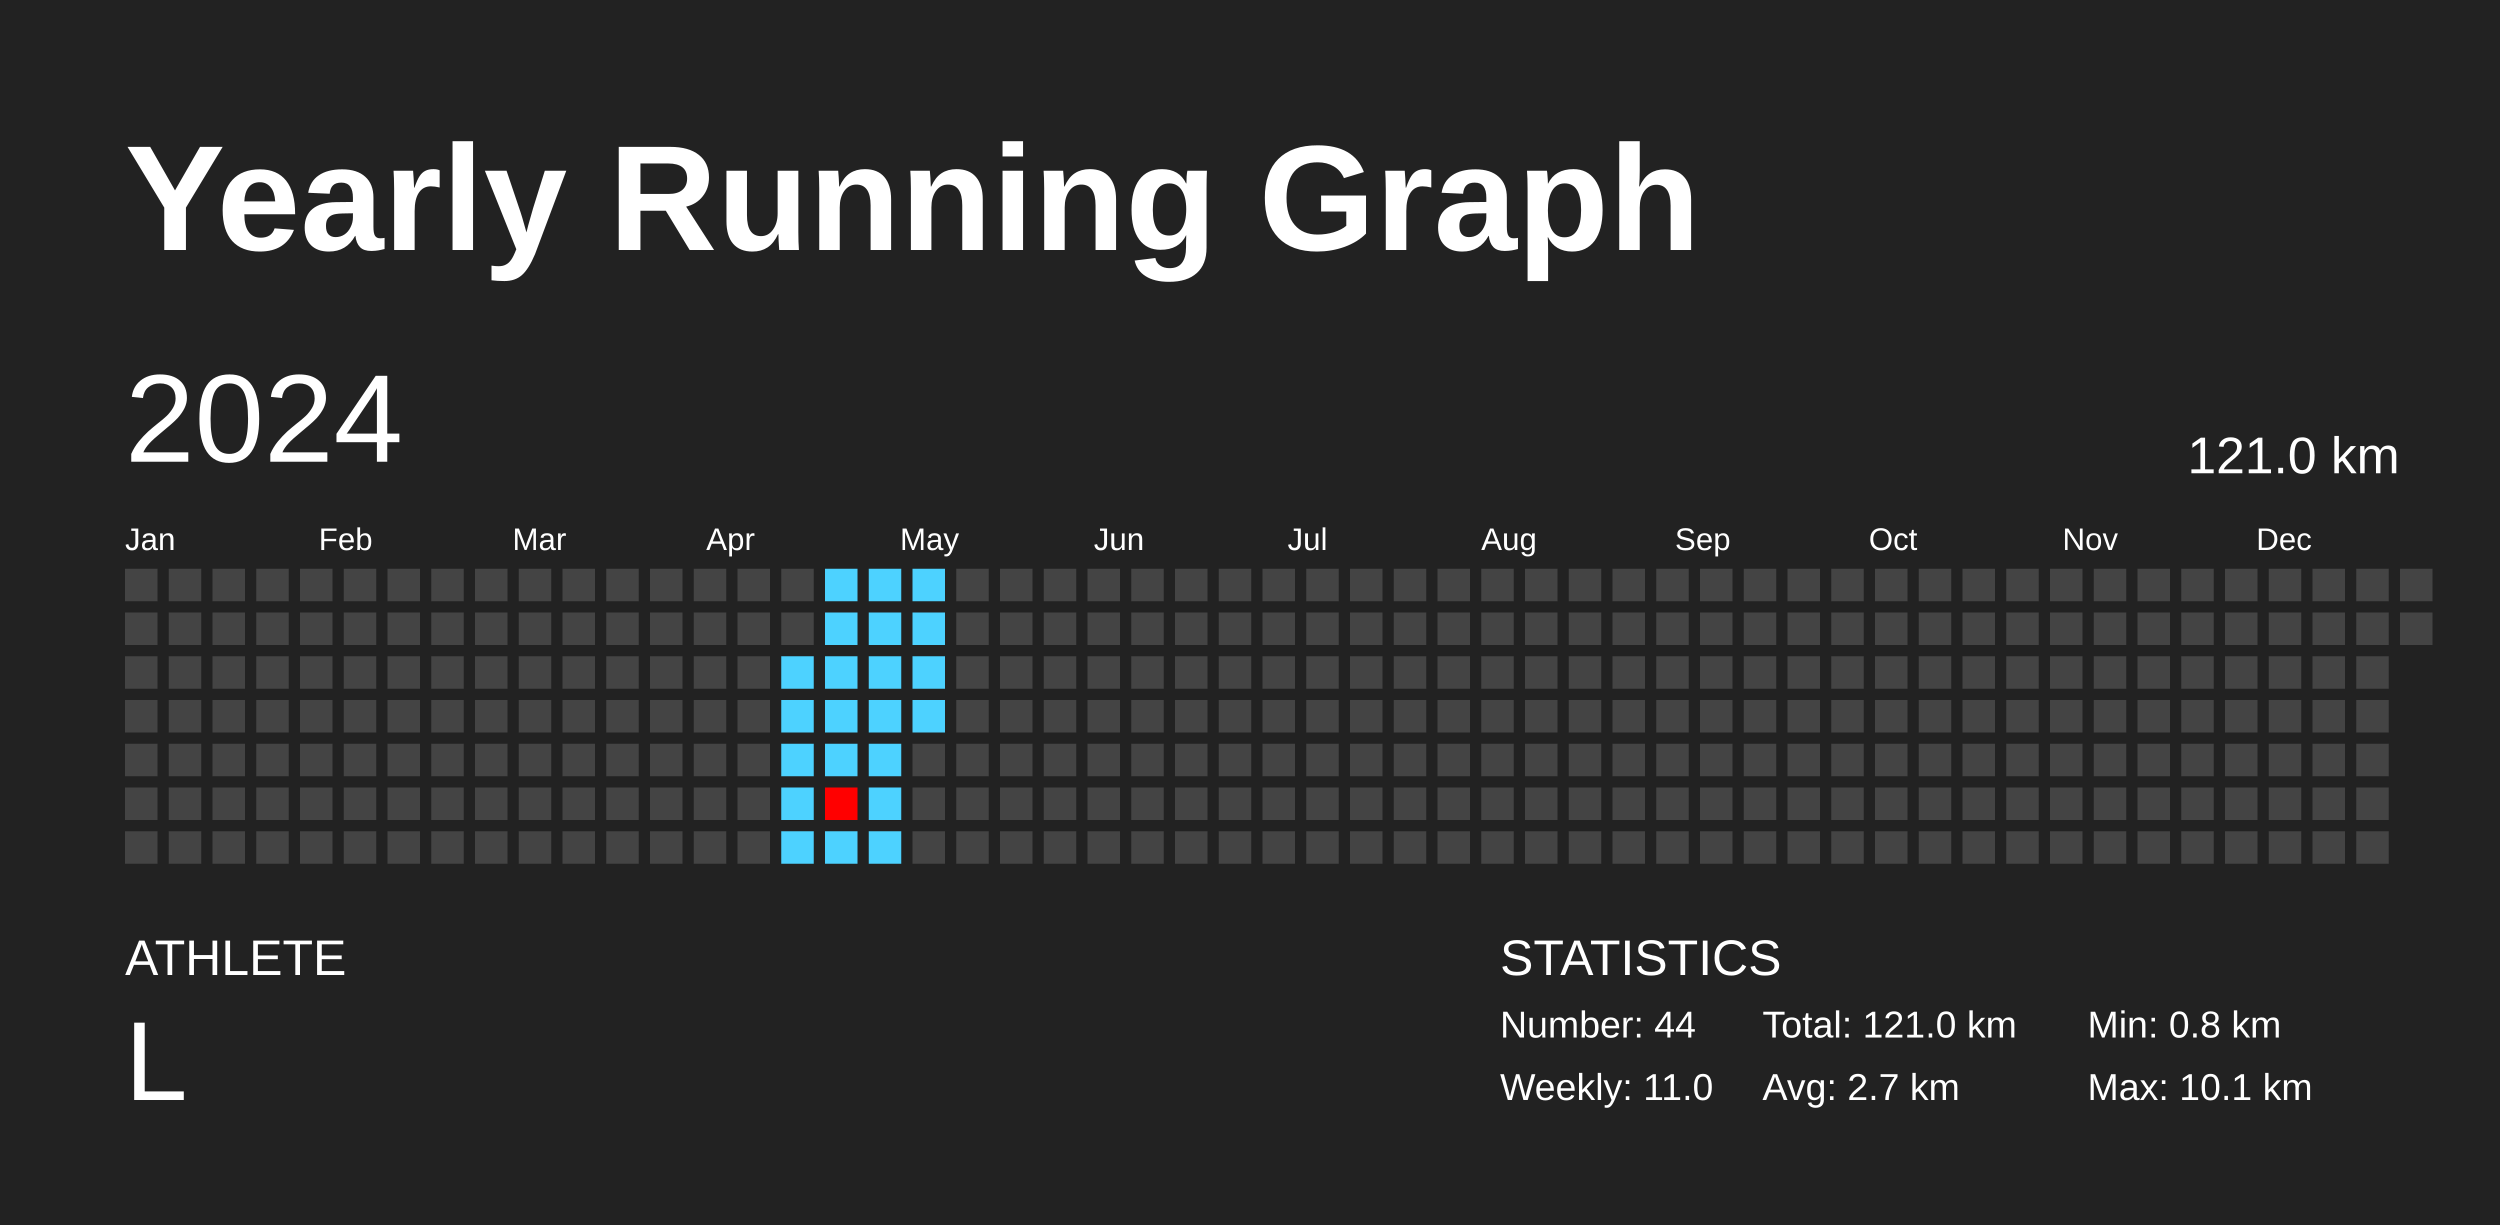
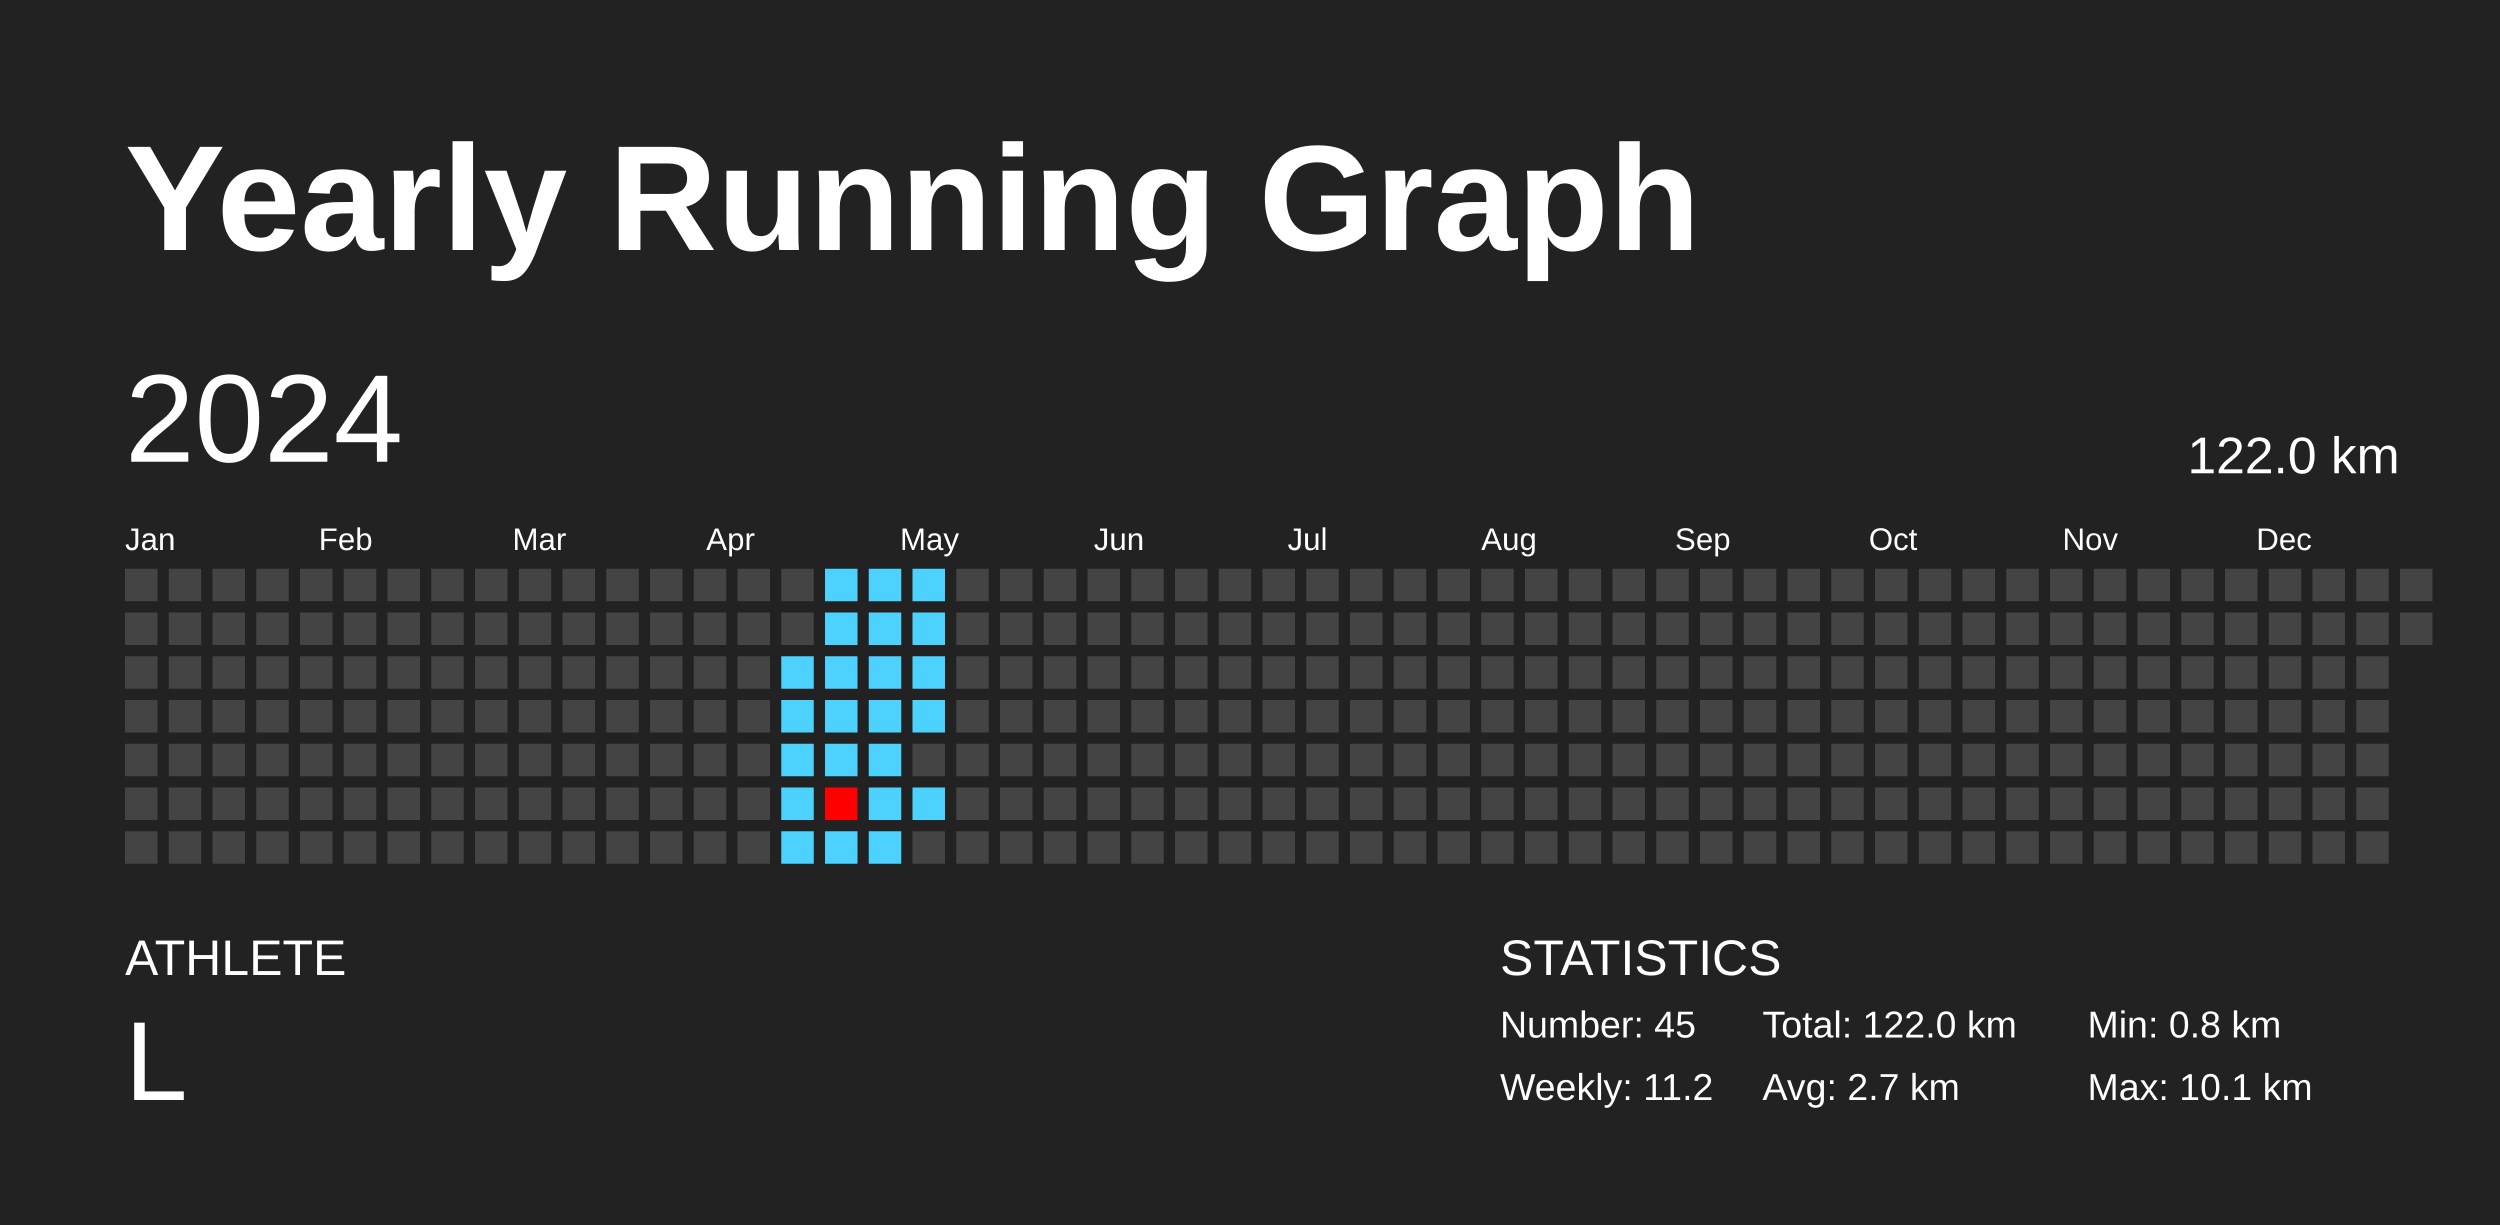
<svg xmlns="http://www.w3.org/2000/svg" baseProfile="full" height="98mm" version="1.1" viewBox="0,0,200,98" width="200mm">
  <defs />
  <rect fill="#222222" height="98" width="200" x="0" y="0" />
  <text fill="#FFFFFF" style="font-size:12px; font-family:Arial; font-weight:bold;" x="10" y="20">Yearly Running Graph</text>
  <text fill="#FFFFFF" style="font-size:4px; font-family:Arial" x="10" y="78">ATHLETE</text>
  <text fill="#FFFFFF" style="font-size:9px; font-family:Arial" x="10" y="88">L</text>
  <text fill="#FFFFFF" style="font-size:4px; font-family:Arial" x="120" y="78">STATISTICS</text>
-   <text fill="#FFFFFF" style="font-size:3px; font-family:Arial" x="120" y="83">Number: 44</text>
-   <text fill="#FFFFFF" style="font-size:3px; font-family:Arial" x="120" y="88">Weekly: 11.0</text>
-   <text fill="#FFFFFF" style="font-size:3px; font-family:Arial" x="141" y="83">Total: 121.0 km</text>
+   <text fill="#FFFFFF" style="font-size:3px; font-family:Arial" x="120" y="83">Number: 45</text>
+   <text fill="#FFFFFF" style="font-size:3px; font-family:Arial" x="120" y="88">Weekly: 11.2</text>
+   <text fill="#FFFFFF" style="font-size:3px; font-family:Arial" x="141" y="83">Total: 122.0 km</text>
  <text fill="#FFFFFF" style="font-size:3px; font-family:Arial" x="141" y="88">Avg: 2.7 km</text>
  <text fill="#FFFFFF" style="font-size:3px; font-family:Arial" x="167" y="83">Min: 0.8 km</text>
  <text fill="#FFFFFF" style="font-size:3px; font-family:Arial" x="167" y="88">Max: 10.1 km</text>
  <text dominant-baseline="hanging" fill="#FFFFFF" style="font-size:10.0px; font-family:Arial;" x="10" y="30">2024</text>
-   <text dominant-baseline="hanging" fill="#FFFFFF" style="font-size:4.125px; font-family:Arial;" x="175" y="35">121.0 km</text>
+   <text dominant-baseline="hanging" fill="#FFFFFF" style="font-size:4.125px; font-family:Arial;" x="175" y="35">122.0 km</text>
  <text fill="#FFFFFF" style="font-size:2.5px; font-family:Arial" x="10.0" y="44">Jan</text>
  <text fill="#FFFFFF" style="font-size:2.5px; font-family:Arial" x="25.5" y="44">Feb</text>
  <text fill="#FFFFFF" style="font-size:2.5px; font-family:Arial" x="41.0" y="44">Mar</text>
  <text fill="#FFFFFF" style="font-size:2.5px; font-family:Arial" x="56.5" y="44">Apr</text>
  <text fill="#FFFFFF" style="font-size:2.5px; font-family:Arial" x="72.0" y="44">May</text>
  <text fill="#FFFFFF" style="font-size:2.5px; font-family:Arial" x="87.5" y="44">Jun</text>
  <text fill="#FFFFFF" style="font-size:2.5px; font-family:Arial" x="103.0" y="44">Jul</text>
  <text fill="#FFFFFF" style="font-size:2.5px; font-family:Arial" x="118.5" y="44">Aug</text>
  <text fill="#FFFFFF" style="font-size:2.5px; font-family:Arial" x="134.0" y="44">Sep</text>
  <text fill="#FFFFFF" style="font-size:2.5px; font-family:Arial" x="149.5" y="44">Oct</text>
  <text fill="#FFFFFF" style="font-size:2.5px; font-family:Arial" x="165.0" y="44">Nov</text>
  <text fill="#FFFFFF" style="font-size:2.5px; font-family:Arial" x="180.5" y="44">Dec</text>
  <rect fill="#444444" height="2.6" width="2.6" x="10.0" y="45.5" />
  <rect fill="#444444" height="2.6" width="2.6" x="10.0" y="49.0" />
  <rect fill="#444444" height="2.6" width="2.6" x="10.0" y="52.5" />
  <rect fill="#444444" height="2.6" width="2.6" x="10.0" y="56.0" />
  <rect fill="#444444" height="2.6" width="2.6" x="10.0" y="59.5" />
  <rect fill="#444444" height="2.6" width="2.6" x="10.0" y="63.0" />
  <rect fill="#444444" height="2.6" width="2.6" x="10.0" y="66.5" />
  <rect fill="#444444" height="2.6" width="2.6" x="13.5" y="45.5" />
  <rect fill="#444444" height="2.6" width="2.6" x="13.5" y="49.0" />
  <rect fill="#444444" height="2.6" width="2.6" x="13.5" y="52.5" />
  <rect fill="#444444" height="2.6" width="2.6" x="13.5" y="56.0" />
  <rect fill="#444444" height="2.6" width="2.6" x="13.5" y="59.5" />
  <rect fill="#444444" height="2.6" width="2.6" x="13.5" y="63.0" />
  <rect fill="#444444" height="2.6" width="2.6" x="13.5" y="66.5" />
  <rect fill="#444444" height="2.6" width="2.6" x="17.0" y="45.5" />
  <rect fill="#444444" height="2.6" width="2.6" x="17.0" y="49.0" />
  <rect fill="#444444" height="2.6" width="2.6" x="17.0" y="52.5" />
  <rect fill="#444444" height="2.6" width="2.6" x="17.0" y="56.0" />
  <rect fill="#444444" height="2.6" width="2.6" x="17.0" y="59.5" />
  <rect fill="#444444" height="2.6" width="2.6" x="17.0" y="63.0" />
  <rect fill="#444444" height="2.6" width="2.6" x="17.0" y="66.5" />
  <rect fill="#444444" height="2.6" width="2.6" x="20.5" y="45.5" />
  <rect fill="#444444" height="2.6" width="2.6" x="20.5" y="49.0" />
  <rect fill="#444444" height="2.6" width="2.6" x="20.5" y="52.5" />
  <rect fill="#444444" height="2.6" width="2.6" x="20.5" y="56.0" />
  <rect fill="#444444" height="2.6" width="2.6" x="20.5" y="59.5" />
  <rect fill="#444444" height="2.6" width="2.6" x="20.5" y="63.0" />
  <rect fill="#444444" height="2.6" width="2.6" x="20.5" y="66.5" />
  <rect fill="#444444" height="2.6" width="2.6" x="24.0" y="45.5" />
  <rect fill="#444444" height="2.6" width="2.6" x="24.0" y="49.0" />
  <rect fill="#444444" height="2.6" width="2.6" x="24.0" y="52.5" />
  <rect fill="#444444" height="2.6" width="2.6" x="24.0" y="56.0" />
  <rect fill="#444444" height="2.6" width="2.6" x="24.0" y="59.5" />
  <rect fill="#444444" height="2.6" width="2.6" x="24.0" y="63.0" />
  <rect fill="#444444" height="2.6" width="2.6" x="24.0" y="66.5" />
  <rect fill="#444444" height="2.6" width="2.6" x="27.5" y="45.5" />
  <rect fill="#444444" height="2.6" width="2.6" x="27.5" y="49.0" />
  <rect fill="#444444" height="2.6" width="2.6" x="27.5" y="52.5" />
  <rect fill="#444444" height="2.6" width="2.6" x="27.5" y="56.0" />
  <rect fill="#444444" height="2.6" width="2.6" x="27.5" y="59.5" />
  <rect fill="#444444" height="2.6" width="2.6" x="27.5" y="63.0" />
  <rect fill="#444444" height="2.6" width="2.6" x="27.5" y="66.5" />
  <rect fill="#444444" height="2.6" width="2.6" x="31.0" y="45.5" />
  <rect fill="#444444" height="2.6" width="2.6" x="31.0" y="49.0" />
  <rect fill="#444444" height="2.6" width="2.6" x="31.0" y="52.5" />
  <rect fill="#444444" height="2.6" width="2.6" x="31.0" y="56.0" />
  <rect fill="#444444" height="2.6" width="2.6" x="31.0" y="59.5" />
  <rect fill="#444444" height="2.6" width="2.6" x="31.0" y="63.0" />
  <rect fill="#444444" height="2.6" width="2.6" x="31.0" y="66.5" />
  <rect fill="#444444" height="2.6" width="2.6" x="34.5" y="45.5" />
  <rect fill="#444444" height="2.6" width="2.6" x="34.5" y="49.0" />
  <rect fill="#444444" height="2.6" width="2.6" x="34.5" y="52.5" />
  <rect fill="#444444" height="2.6" width="2.6" x="34.5" y="56.0" />
  <rect fill="#444444" height="2.6" width="2.6" x="34.5" y="59.5" />
  <rect fill="#444444" height="2.6" width="2.6" x="34.5" y="63.0" />
  <rect fill="#444444" height="2.6" width="2.6" x="34.5" y="66.5" />
  <rect fill="#444444" height="2.6" width="2.6" x="38.0" y="45.5" />
  <rect fill="#444444" height="2.6" width="2.6" x="38.0" y="49.0" />
  <rect fill="#444444" height="2.6" width="2.6" x="38.0" y="52.5" />
  <rect fill="#444444" height="2.6" width="2.6" x="38.0" y="56.0" />
  <rect fill="#444444" height="2.6" width="2.6" x="38.0" y="59.5" />
  <rect fill="#444444" height="2.6" width="2.6" x="38.0" y="63.0" />
  <rect fill="#444444" height="2.6" width="2.6" x="38.0" y="66.5" />
  <rect fill="#444444" height="2.6" width="2.6" x="41.5" y="45.5" />
  <rect fill="#444444" height="2.6" width="2.6" x="41.5" y="49.0" />
  <rect fill="#444444" height="2.6" width="2.6" x="41.5" y="52.5" />
  <rect fill="#444444" height="2.6" width="2.6" x="41.5" y="56.0" />
  <rect fill="#444444" height="2.6" width="2.6" x="41.5" y="59.5" />
  <rect fill="#444444" height="2.6" width="2.6" x="41.5" y="63.0" />
  <rect fill="#444444" height="2.6" width="2.6" x="41.5" y="66.5" />
  <rect fill="#444444" height="2.6" width="2.6" x="45.0" y="45.5" />
  <rect fill="#444444" height="2.6" width="2.6" x="45.0" y="49.0" />
  <rect fill="#444444" height="2.6" width="2.6" x="45.0" y="52.5" />
  <rect fill="#444444" height="2.6" width="2.6" x="45.0" y="56.0" />
  <rect fill="#444444" height="2.6" width="2.6" x="45.0" y="59.5" />
  <rect fill="#444444" height="2.6" width="2.6" x="45.0" y="63.0" />
  <rect fill="#444444" height="2.6" width="2.6" x="45.0" y="66.5" />
  <rect fill="#444444" height="2.6" width="2.6" x="48.5" y="45.5" />
  <rect fill="#444444" height="2.6" width="2.6" x="48.5" y="49.0" />
  <rect fill="#444444" height="2.6" width="2.6" x="48.5" y="52.5" />
  <rect fill="#444444" height="2.6" width="2.6" x="48.5" y="56.0" />
  <rect fill="#444444" height="2.6" width="2.6" x="48.5" y="59.5" />
  <rect fill="#444444" height="2.6" width="2.6" x="48.5" y="63.0" />
  <rect fill="#444444" height="2.6" width="2.6" x="48.5" y="66.5" />
  <rect fill="#444444" height="2.6" width="2.6" x="52.0" y="45.5" />
  <rect fill="#444444" height="2.6" width="2.6" x="52.0" y="49.0" />
  <rect fill="#444444" height="2.6" width="2.6" x="52.0" y="52.5" />
  <rect fill="#444444" height="2.6" width="2.6" x="52.0" y="56.0" />
  <rect fill="#444444" height="2.6" width="2.6" x="52.0" y="59.5" />
  <rect fill="#444444" height="2.6" width="2.6" x="52.0" y="63.0" />
  <rect fill="#444444" height="2.6" width="2.6" x="52.0" y="66.5" />
  <rect fill="#444444" height="2.6" width="2.6" x="55.5" y="45.5" />
  <rect fill="#444444" height="2.6" width="2.6" x="55.5" y="49.0" />
  <rect fill="#444444" height="2.6" width="2.6" x="55.5" y="52.5" />
  <rect fill="#444444" height="2.6" width="2.6" x="55.5" y="56.0" />
  <rect fill="#444444" height="2.6" width="2.6" x="55.5" y="59.5" />
  <rect fill="#444444" height="2.6" width="2.6" x="55.5" y="63.0" />
  <rect fill="#444444" height="2.6" width="2.6" x="55.5" y="66.5" />
  <rect fill="#444444" height="2.6" width="2.6" x="59.0" y="45.5" />
  <rect fill="#444444" height="2.6" width="2.6" x="59.0" y="49.0" />
  <rect fill="#444444" height="2.6" width="2.6" x="59.0" y="52.5" />
  <rect fill="#444444" height="2.6" width="2.6" x="59.0" y="56.0" />
  <rect fill="#444444" height="2.6" width="2.6" x="59.0" y="59.5" />
  <rect fill="#444444" height="2.6" width="2.6" x="59.0" y="63.0" />
  <rect fill="#444444" height="2.6" width="2.6" x="59.0" y="66.5" />
  <rect fill="#444444" height="2.6" width="2.6" x="62.5" y="45.5" />
  <rect fill="#444444" height="2.6" width="2.6" x="62.5" y="49.0" />
  <rect fill="#4dd2ff" height="2.6" width="2.6" x="62.5" y="52.5" />
  <rect fill="#4dd2ff" height="2.6" width="2.6" x="62.5" y="56.0" />
  <rect fill="#4dd2ff" height="2.6" width="2.6" x="62.5" y="59.5" />
  <rect fill="#4dd2ff" height="2.6" width="2.6" x="62.5" y="63.0" />
  <rect fill="#4dd2ff" height="2.6" width="2.6" x="62.5" y="66.5" />
  <rect fill="#4dd2ff" height="2.6" width="2.6" x="66.0" y="45.5" />
  <rect fill="#4dd2ff" height="2.6" width="2.6" x="66.0" y="49.0" />
  <rect fill="#4dd2ff" height="2.6" width="2.6" x="66.0" y="52.5" />
  <rect fill="#4dd2ff" height="2.6" width="2.6" x="66.0" y="56.0" />
  <rect fill="#4dd2ff" height="2.6" width="2.6" x="66.0" y="59.5" />
  <rect fill="red" height="2.6" width="2.6" x="66.0" y="63.0" />
  <rect fill="#4dd2ff" height="2.6" width="2.6" x="66.0" y="66.5" />
  <rect fill="#4dd2ff" height="2.6" width="2.6" x="69.5" y="45.5" />
  <rect fill="#4dd2ff" height="2.6" width="2.6" x="69.5" y="49.0" />
  <rect fill="#4dd2ff" height="2.6" width="2.6" x="69.5" y="52.5" />
  <rect fill="#4dd2ff" height="2.6" width="2.6" x="69.5" y="56.0" />
  <rect fill="#4dd2ff" height="2.6" width="2.6" x="69.5" y="59.5" />
  <rect fill="#4dd2ff" height="2.6" width="2.6" x="69.5" y="63.0" />
  <rect fill="#4dd2ff" height="2.6" width="2.6" x="69.5" y="66.5" />
  <rect fill="#4dd2ff" height="2.6" width="2.6" x="73.0" y="45.5" />
  <rect fill="#4dd2ff" height="2.6" width="2.6" x="73.0" y="49.0" />
  <rect fill="#4dd2ff" height="2.6" width="2.6" x="73.0" y="52.5" />
  <rect fill="#4dd2ff" height="2.6" width="2.6" x="73.0" y="56.0" />
  <rect fill="#444444" height="2.6" width="2.6" x="73.0" y="59.5" />
-   <rect fill="#444444" height="2.6" width="2.6" x="73.0" y="63.0" />
+   <rect fill="#4dd2ff" height="2.6" width="2.6" x="73.0" y="63.0" />
  <rect fill="#444444" height="2.6" width="2.6" x="73.0" y="66.5" />
  <rect fill="#444444" height="2.6" width="2.6" x="76.5" y="45.5" />
  <rect fill="#444444" height="2.6" width="2.6" x="76.5" y="49.0" />
  <rect fill="#444444" height="2.6" width="2.6" x="76.5" y="52.5" />
  <rect fill="#444444" height="2.6" width="2.6" x="76.5" y="56.0" />
  <rect fill="#444444" height="2.6" width="2.6" x="76.5" y="59.5" />
  <rect fill="#444444" height="2.6" width="2.6" x="76.5" y="63.0" />
  <rect fill="#444444" height="2.6" width="2.6" x="76.5" y="66.5" />
  <rect fill="#444444" height="2.6" width="2.6" x="80.0" y="45.5" />
  <rect fill="#444444" height="2.6" width="2.6" x="80.0" y="49.0" />
  <rect fill="#444444" height="2.6" width="2.6" x="80.0" y="52.5" />
  <rect fill="#444444" height="2.6" width="2.6" x="80.0" y="56.0" />
  <rect fill="#444444" height="2.6" width="2.6" x="80.0" y="59.5" />
  <rect fill="#444444" height="2.6" width="2.6" x="80.0" y="63.0" />
  <rect fill="#444444" height="2.6" width="2.6" x="80.0" y="66.5" />
  <rect fill="#444444" height="2.6" width="2.6" x="83.5" y="45.5" />
  <rect fill="#444444" height="2.6" width="2.6" x="83.5" y="49.0" />
  <rect fill="#444444" height="2.6" width="2.6" x="83.5" y="52.5" />
  <rect fill="#444444" height="2.6" width="2.6" x="83.5" y="56.0" />
  <rect fill="#444444" height="2.6" width="2.6" x="83.5" y="59.5" />
  <rect fill="#444444" height="2.6" width="2.6" x="83.5" y="63.0" />
  <rect fill="#444444" height="2.6" width="2.6" x="83.5" y="66.5" />
  <rect fill="#444444" height="2.6" width="2.6" x="87.0" y="45.5" />
  <rect fill="#444444" height="2.6" width="2.6" x="87.0" y="49.0" />
  <rect fill="#444444" height="2.6" width="2.6" x="87.0" y="52.5" />
  <rect fill="#444444" height="2.6" width="2.6" x="87.0" y="56.0" />
  <rect fill="#444444" height="2.6" width="2.6" x="87.0" y="59.5" />
  <rect fill="#444444" height="2.6" width="2.6" x="87.0" y="63.0" />
  <rect fill="#444444" height="2.6" width="2.6" x="87.0" y="66.5" />
  <rect fill="#444444" height="2.6" width="2.6" x="90.5" y="45.5" />
  <rect fill="#444444" height="2.6" width="2.6" x="90.5" y="49.0" />
  <rect fill="#444444" height="2.6" width="2.6" x="90.5" y="52.5" />
  <rect fill="#444444" height="2.6" width="2.6" x="90.5" y="56.0" />
  <rect fill="#444444" height="2.6" width="2.6" x="90.5" y="59.5" />
  <rect fill="#444444" height="2.6" width="2.6" x="90.5" y="63.0" />
  <rect fill="#444444" height="2.6" width="2.6" x="90.5" y="66.5" />
  <rect fill="#444444" height="2.6" width="2.6" x="94.0" y="45.5" />
  <rect fill="#444444" height="2.6" width="2.6" x="94.0" y="49.0" />
  <rect fill="#444444" height="2.6" width="2.6" x="94.0" y="52.5" />
  <rect fill="#444444" height="2.6" width="2.6" x="94.0" y="56.0" />
  <rect fill="#444444" height="2.6" width="2.6" x="94.0" y="59.5" />
  <rect fill="#444444" height="2.6" width="2.6" x="94.0" y="63.0" />
  <rect fill="#444444" height="2.6" width="2.6" x="94.0" y="66.5" />
  <rect fill="#444444" height="2.6" width="2.6" x="97.5" y="45.5" />
  <rect fill="#444444" height="2.6" width="2.6" x="97.5" y="49.0" />
  <rect fill="#444444" height="2.6" width="2.6" x="97.5" y="52.5" />
  <rect fill="#444444" height="2.6" width="2.6" x="97.5" y="56.0" />
  <rect fill="#444444" height="2.6" width="2.6" x="97.5" y="59.5" />
  <rect fill="#444444" height="2.6" width="2.6" x="97.5" y="63.0" />
  <rect fill="#444444" height="2.6" width="2.6" x="97.5" y="66.5" />
  <rect fill="#444444" height="2.6" width="2.6" x="101.0" y="45.5" />
  <rect fill="#444444" height="2.6" width="2.6" x="101.0" y="49.0" />
  <rect fill="#444444" height="2.6" width="2.6" x="101.0" y="52.5" />
  <rect fill="#444444" height="2.6" width="2.6" x="101.0" y="56.0" />
  <rect fill="#444444" height="2.6" width="2.6" x="101.0" y="59.5" />
  <rect fill="#444444" height="2.6" width="2.6" x="101.0" y="63.0" />
  <rect fill="#444444" height="2.6" width="2.6" x="101.0" y="66.5" />
  <rect fill="#444444" height="2.6" width="2.6" x="104.5" y="45.5" />
  <rect fill="#444444" height="2.6" width="2.6" x="104.5" y="49.0" />
  <rect fill="#444444" height="2.6" width="2.6" x="104.5" y="52.5" />
  <rect fill="#444444" height="2.6" width="2.6" x="104.5" y="56.0" />
  <rect fill="#444444" height="2.6" width="2.6" x="104.5" y="59.5" />
  <rect fill="#444444" height="2.6" width="2.6" x="104.5" y="63.0" />
  <rect fill="#444444" height="2.6" width="2.6" x="104.5" y="66.5" />
  <rect fill="#444444" height="2.6" width="2.6" x="108.0" y="45.5" />
  <rect fill="#444444" height="2.6" width="2.6" x="108.0" y="49.0" />
  <rect fill="#444444" height="2.6" width="2.6" x="108.0" y="52.5" />
  <rect fill="#444444" height="2.6" width="2.6" x="108.0" y="56.0" />
  <rect fill="#444444" height="2.6" width="2.6" x="108.0" y="59.5" />
  <rect fill="#444444" height="2.6" width="2.6" x="108.0" y="63.0" />
  <rect fill="#444444" height="2.6" width="2.6" x="108.0" y="66.5" />
  <rect fill="#444444" height="2.6" width="2.6" x="111.5" y="45.5" />
  <rect fill="#444444" height="2.6" width="2.6" x="111.5" y="49.0" />
  <rect fill="#444444" height="2.6" width="2.6" x="111.5" y="52.5" />
  <rect fill="#444444" height="2.6" width="2.6" x="111.5" y="56.0" />
  <rect fill="#444444" height="2.6" width="2.6" x="111.5" y="59.5" />
  <rect fill="#444444" height="2.6" width="2.6" x="111.5" y="63.0" />
  <rect fill="#444444" height="2.6" width="2.6" x="111.5" y="66.5" />
  <rect fill="#444444" height="2.6" width="2.6" x="115.0" y="45.5" />
  <rect fill="#444444" height="2.6" width="2.6" x="115.0" y="49.0" />
  <rect fill="#444444" height="2.6" width="2.6" x="115.0" y="52.5" />
  <rect fill="#444444" height="2.6" width="2.6" x="115.0" y="56.0" />
  <rect fill="#444444" height="2.6" width="2.6" x="115.0" y="59.5" />
  <rect fill="#444444" height="2.6" width="2.6" x="115.0" y="63.0" />
  <rect fill="#444444" height="2.6" width="2.6" x="115.0" y="66.5" />
  <rect fill="#444444" height="2.6" width="2.6" x="118.5" y="45.5" />
  <rect fill="#444444" height="2.6" width="2.6" x="118.5" y="49.0" />
  <rect fill="#444444" height="2.6" width="2.6" x="118.5" y="52.5" />
  <rect fill="#444444" height="2.6" width="2.6" x="118.5" y="56.0" />
  <rect fill="#444444" height="2.6" width="2.6" x="118.5" y="59.5" />
  <rect fill="#444444" height="2.6" width="2.6" x="118.5" y="63.0" />
  <rect fill="#444444" height="2.6" width="2.6" x="118.5" y="66.5" />
  <rect fill="#444444" height="2.6" width="2.6" x="122.0" y="45.5" />
  <rect fill="#444444" height="2.6" width="2.6" x="122.0" y="49.0" />
  <rect fill="#444444" height="2.6" width="2.6" x="122.0" y="52.5" />
  <rect fill="#444444" height="2.6" width="2.6" x="122.0" y="56.0" />
  <rect fill="#444444" height="2.6" width="2.6" x="122.0" y="59.5" />
  <rect fill="#444444" height="2.6" width="2.6" x="122.0" y="63.0" />
  <rect fill="#444444" height="2.6" width="2.6" x="122.0" y="66.5" />
  <rect fill="#444444" height="2.6" width="2.6" x="125.5" y="45.5" />
  <rect fill="#444444" height="2.6" width="2.6" x="125.5" y="49.0" />
  <rect fill="#444444" height="2.6" width="2.6" x="125.5" y="52.5" />
  <rect fill="#444444" height="2.6" width="2.6" x="125.5" y="56.0" />
  <rect fill="#444444" height="2.6" width="2.6" x="125.5" y="59.5" />
  <rect fill="#444444" height="2.6" width="2.6" x="125.5" y="63.0" />
  <rect fill="#444444" height="2.6" width="2.6" x="125.5" y="66.5" />
  <rect fill="#444444" height="2.6" width="2.6" x="129.0" y="45.5" />
  <rect fill="#444444" height="2.6" width="2.6" x="129.0" y="49.0" />
  <rect fill="#444444" height="2.6" width="2.6" x="129.0" y="52.5" />
  <rect fill="#444444" height="2.6" width="2.6" x="129.0" y="56.0" />
  <rect fill="#444444" height="2.6" width="2.6" x="129.0" y="59.5" />
  <rect fill="#444444" height="2.6" width="2.6" x="129.0" y="63.0" />
  <rect fill="#444444" height="2.6" width="2.6" x="129.0" y="66.5" />
  <rect fill="#444444" height="2.6" width="2.6" x="132.5" y="45.5" />
  <rect fill="#444444" height="2.6" width="2.6" x="132.5" y="49.0" />
  <rect fill="#444444" height="2.6" width="2.6" x="132.5" y="52.5" />
  <rect fill="#444444" height="2.6" width="2.6" x="132.5" y="56.0" />
  <rect fill="#444444" height="2.6" width="2.6" x="132.5" y="59.5" />
  <rect fill="#444444" height="2.6" width="2.6" x="132.5" y="63.0" />
  <rect fill="#444444" height="2.6" width="2.6" x="132.5" y="66.5" />
  <rect fill="#444444" height="2.6" width="2.6" x="136.0" y="45.5" />
  <rect fill="#444444" height="2.6" width="2.6" x="136.0" y="49.0" />
  <rect fill="#444444" height="2.6" width="2.6" x="136.0" y="52.5" />
  <rect fill="#444444" height="2.6" width="2.6" x="136.0" y="56.0" />
  <rect fill="#444444" height="2.6" width="2.6" x="136.0" y="59.5" />
  <rect fill="#444444" height="2.6" width="2.6" x="136.0" y="63.0" />
  <rect fill="#444444" height="2.6" width="2.6" x="136.0" y="66.5" />
  <rect fill="#444444" height="2.6" width="2.6" x="139.5" y="45.5" />
  <rect fill="#444444" height="2.6" width="2.6" x="139.5" y="49.0" />
  <rect fill="#444444" height="2.6" width="2.6" x="139.5" y="52.5" />
  <rect fill="#444444" height="2.6" width="2.6" x="139.5" y="56.0" />
  <rect fill="#444444" height="2.6" width="2.6" x="139.5" y="59.5" />
  <rect fill="#444444" height="2.6" width="2.6" x="139.5" y="63.0" />
  <rect fill="#444444" height="2.6" width="2.6" x="139.5" y="66.5" />
  <rect fill="#444444" height="2.6" width="2.6" x="143.0" y="45.5" />
  <rect fill="#444444" height="2.6" width="2.6" x="143.0" y="49.0" />
  <rect fill="#444444" height="2.6" width="2.6" x="143.0" y="52.5" />
  <rect fill="#444444" height="2.6" width="2.6" x="143.0" y="56.0" />
  <rect fill="#444444" height="2.6" width="2.6" x="143.0" y="59.5" />
  <rect fill="#444444" height="2.6" width="2.6" x="143.0" y="63.0" />
  <rect fill="#444444" height="2.6" width="2.6" x="143.0" y="66.5" />
  <rect fill="#444444" height="2.6" width="2.6" x="146.5" y="45.5" />
  <rect fill="#444444" height="2.6" width="2.6" x="146.5" y="49.0" />
  <rect fill="#444444" height="2.6" width="2.6" x="146.5" y="52.5" />
  <rect fill="#444444" height="2.6" width="2.6" x="146.5" y="56.0" />
  <rect fill="#444444" height="2.6" width="2.6" x="146.5" y="59.5" />
  <rect fill="#444444" height="2.6" width="2.6" x="146.5" y="63.0" />
  <rect fill="#444444" height="2.6" width="2.6" x="146.5" y="66.5" />
  <rect fill="#444444" height="2.6" width="2.6" x="150.0" y="45.5" />
  <rect fill="#444444" height="2.6" width="2.6" x="150.0" y="49.0" />
  <rect fill="#444444" height="2.6" width="2.6" x="150.0" y="52.5" />
  <rect fill="#444444" height="2.6" width="2.6" x="150.0" y="56.0" />
  <rect fill="#444444" height="2.6" width="2.6" x="150.0" y="59.5" />
  <rect fill="#444444" height="2.6" width="2.6" x="150.0" y="63.0" />
  <rect fill="#444444" height="2.6" width="2.6" x="150.0" y="66.5" />
  <rect fill="#444444" height="2.6" width="2.6" x="153.5" y="45.5" />
  <rect fill="#444444" height="2.6" width="2.6" x="153.5" y="49.0" />
  <rect fill="#444444" height="2.6" width="2.6" x="153.5" y="52.5" />
  <rect fill="#444444" height="2.6" width="2.6" x="153.5" y="56.0" />
  <rect fill="#444444" height="2.6" width="2.6" x="153.5" y="59.5" />
  <rect fill="#444444" height="2.6" width="2.6" x="153.5" y="63.0" />
  <rect fill="#444444" height="2.6" width="2.6" x="153.5" y="66.5" />
  <rect fill="#444444" height="2.6" width="2.6" x="157.0" y="45.5" />
  <rect fill="#444444" height="2.6" width="2.6" x="157.0" y="49.0" />
  <rect fill="#444444" height="2.6" width="2.6" x="157.0" y="52.5" />
  <rect fill="#444444" height="2.6" width="2.6" x="157.0" y="56.0" />
  <rect fill="#444444" height="2.6" width="2.6" x="157.0" y="59.5" />
  <rect fill="#444444" height="2.6" width="2.6" x="157.0" y="63.0" />
  <rect fill="#444444" height="2.6" width="2.6" x="157.0" y="66.5" />
  <rect fill="#444444" height="2.6" width="2.6" x="160.5" y="45.5" />
  <rect fill="#444444" height="2.6" width="2.6" x="160.5" y="49.0" />
  <rect fill="#444444" height="2.6" width="2.6" x="160.5" y="52.5" />
  <rect fill="#444444" height="2.6" width="2.6" x="160.5" y="56.0" />
  <rect fill="#444444" height="2.6" width="2.6" x="160.5" y="59.5" />
  <rect fill="#444444" height="2.6" width="2.6" x="160.5" y="63.0" />
  <rect fill="#444444" height="2.6" width="2.6" x="160.5" y="66.5" />
  <rect fill="#444444" height="2.6" width="2.6" x="164.0" y="45.5" />
  <rect fill="#444444" height="2.6" width="2.6" x="164.0" y="49.0" />
  <rect fill="#444444" height="2.6" width="2.6" x="164.0" y="52.5" />
  <rect fill="#444444" height="2.6" width="2.6" x="164.0" y="56.0" />
  <rect fill="#444444" height="2.6" width="2.6" x="164.0" y="59.5" />
  <rect fill="#444444" height="2.6" width="2.6" x="164.0" y="63.0" />
  <rect fill="#444444" height="2.6" width="2.6" x="164.0" y="66.5" />
  <rect fill="#444444" height="2.6" width="2.6" x="167.5" y="45.5" />
  <rect fill="#444444" height="2.6" width="2.6" x="167.5" y="49.0" />
  <rect fill="#444444" height="2.6" width="2.6" x="167.5" y="52.5" />
  <rect fill="#444444" height="2.6" width="2.6" x="167.5" y="56.0" />
  <rect fill="#444444" height="2.6" width="2.6" x="167.5" y="59.5" />
  <rect fill="#444444" height="2.6" width="2.6" x="167.5" y="63.0" />
  <rect fill="#444444" height="2.6" width="2.6" x="167.5" y="66.5" />
  <rect fill="#444444" height="2.6" width="2.6" x="171.0" y="45.5" />
  <rect fill="#444444" height="2.6" width="2.6" x="171.0" y="49.0" />
  <rect fill="#444444" height="2.6" width="2.6" x="171.0" y="52.5" />
  <rect fill="#444444" height="2.6" width="2.6" x="171.0" y="56.0" />
  <rect fill="#444444" height="2.6" width="2.6" x="171.0" y="59.5" />
  <rect fill="#444444" height="2.6" width="2.6" x="171.0" y="63.0" />
  <rect fill="#444444" height="2.6" width="2.6" x="171.0" y="66.5" />
  <rect fill="#444444" height="2.6" width="2.6" x="174.5" y="45.5" />
  <rect fill="#444444" height="2.6" width="2.6" x="174.5" y="49.0" />
  <rect fill="#444444" height="2.6" width="2.6" x="174.5" y="52.5" />
  <rect fill="#444444" height="2.6" width="2.6" x="174.5" y="56.0" />
  <rect fill="#444444" height="2.6" width="2.6" x="174.5" y="59.5" />
  <rect fill="#444444" height="2.6" width="2.6" x="174.5" y="63.0" />
  <rect fill="#444444" height="2.6" width="2.6" x="174.5" y="66.5" />
  <rect fill="#444444" height="2.6" width="2.6" x="178.0" y="45.5" />
  <rect fill="#444444" height="2.6" width="2.6" x="178.0" y="49.0" />
  <rect fill="#444444" height="2.6" width="2.6" x="178.0" y="52.5" />
  <rect fill="#444444" height="2.6" width="2.6" x="178.0" y="56.0" />
  <rect fill="#444444" height="2.6" width="2.6" x="178.0" y="59.5" />
  <rect fill="#444444" height="2.6" width="2.6" x="178.0" y="63.0" />
  <rect fill="#444444" height="2.6" width="2.6" x="178.0" y="66.5" />
  <rect fill="#444444" height="2.6" width="2.6" x="181.5" y="45.5" />
  <rect fill="#444444" height="2.6" width="2.6" x="181.5" y="49.0" />
  <rect fill="#444444" height="2.6" width="2.6" x="181.5" y="52.5" />
  <rect fill="#444444" height="2.6" width="2.6" x="181.5" y="56.0" />
  <rect fill="#444444" height="2.6" width="2.6" x="181.5" y="59.5" />
  <rect fill="#444444" height="2.6" width="2.6" x="181.5" y="63.0" />
  <rect fill="#444444" height="2.6" width="2.6" x="181.5" y="66.5" />
  <rect fill="#444444" height="2.6" width="2.6" x="185.0" y="45.5" />
  <rect fill="#444444" height="2.6" width="2.6" x="185.0" y="49.0" />
  <rect fill="#444444" height="2.6" width="2.6" x="185.0" y="52.5" />
  <rect fill="#444444" height="2.6" width="2.6" x="185.0" y="56.0" />
  <rect fill="#444444" height="2.6" width="2.6" x="185.0" y="59.5" />
  <rect fill="#444444" height="2.6" width="2.6" x="185.0" y="63.0" />
  <rect fill="#444444" height="2.6" width="2.6" x="185.0" y="66.5" />
  <rect fill="#444444" height="2.6" width="2.6" x="188.5" y="45.5" />
  <rect fill="#444444" height="2.6" width="2.6" x="188.5" y="49.0" />
  <rect fill="#444444" height="2.6" width="2.6" x="188.5" y="52.5" />
  <rect fill="#444444" height="2.6" width="2.6" x="188.5" y="56.0" />
  <rect fill="#444444" height="2.6" width="2.6" x="188.5" y="59.5" />
  <rect fill="#444444" height="2.6" width="2.6" x="188.5" y="63.0" />
  <rect fill="#444444" height="2.6" width="2.6" x="188.5" y="66.5" />
  <rect fill="#444444" height="2.6" width="2.6" x="192.0" y="45.5" />
  <rect fill="#444444" height="2.6" width="2.6" x="192.0" y="49.0" />
</svg>
